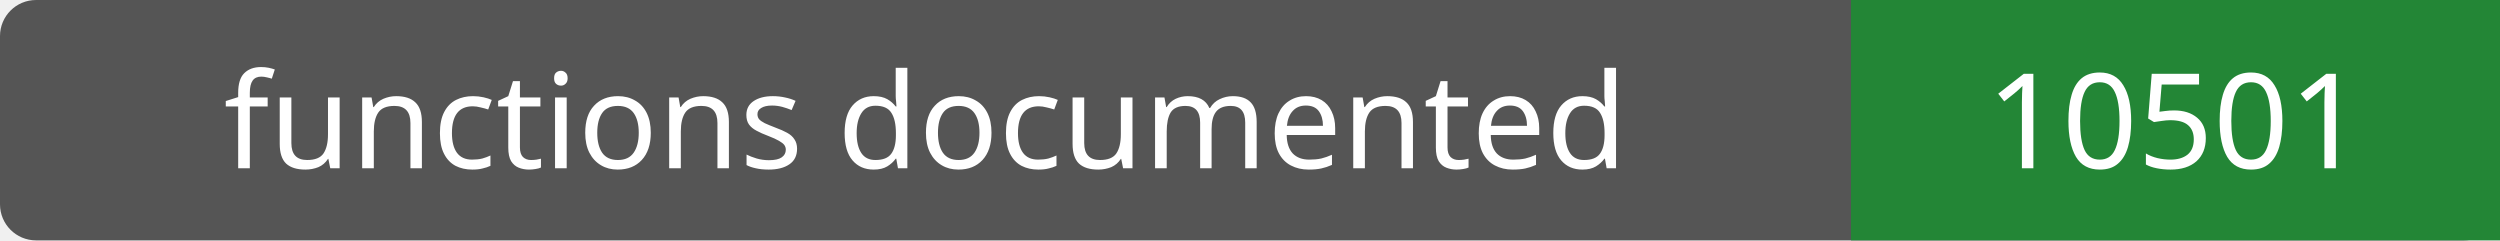
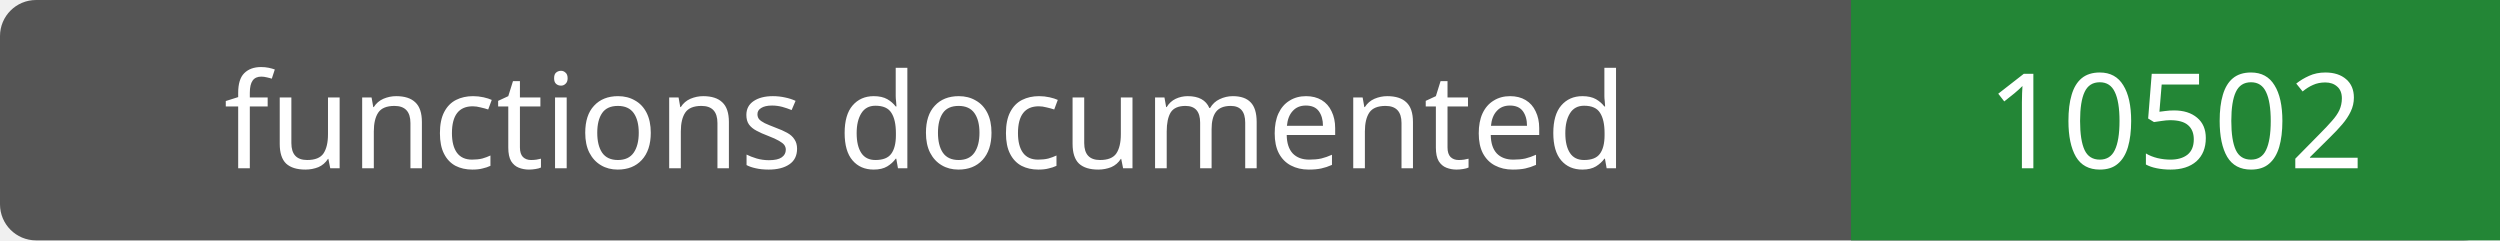
- <svg xmlns="http://www.w3.org/2000/svg" width="208" height="20" role="img" aria-label="functions documented: 10501">
+ <svg xmlns="http://www.w3.org/2000/svg" width="208" height="20" role="img" aria-label="functions documented: 10502">
  <rect width="208" height="20" rx="3" fill="#555" />
  <path fill="#238636" d="M154 0h54v20H154z" />
  <g fill="#fff" text-anchor="middle" font-family="Verdana,sans-serif" font-size="11">
    <text x="77.0" y="14">functions documented</text>
-     <text x="181.0" y="14">10501</text>
+     <text x="181.0" y="14">10502</text>
  </g>
</svg>
